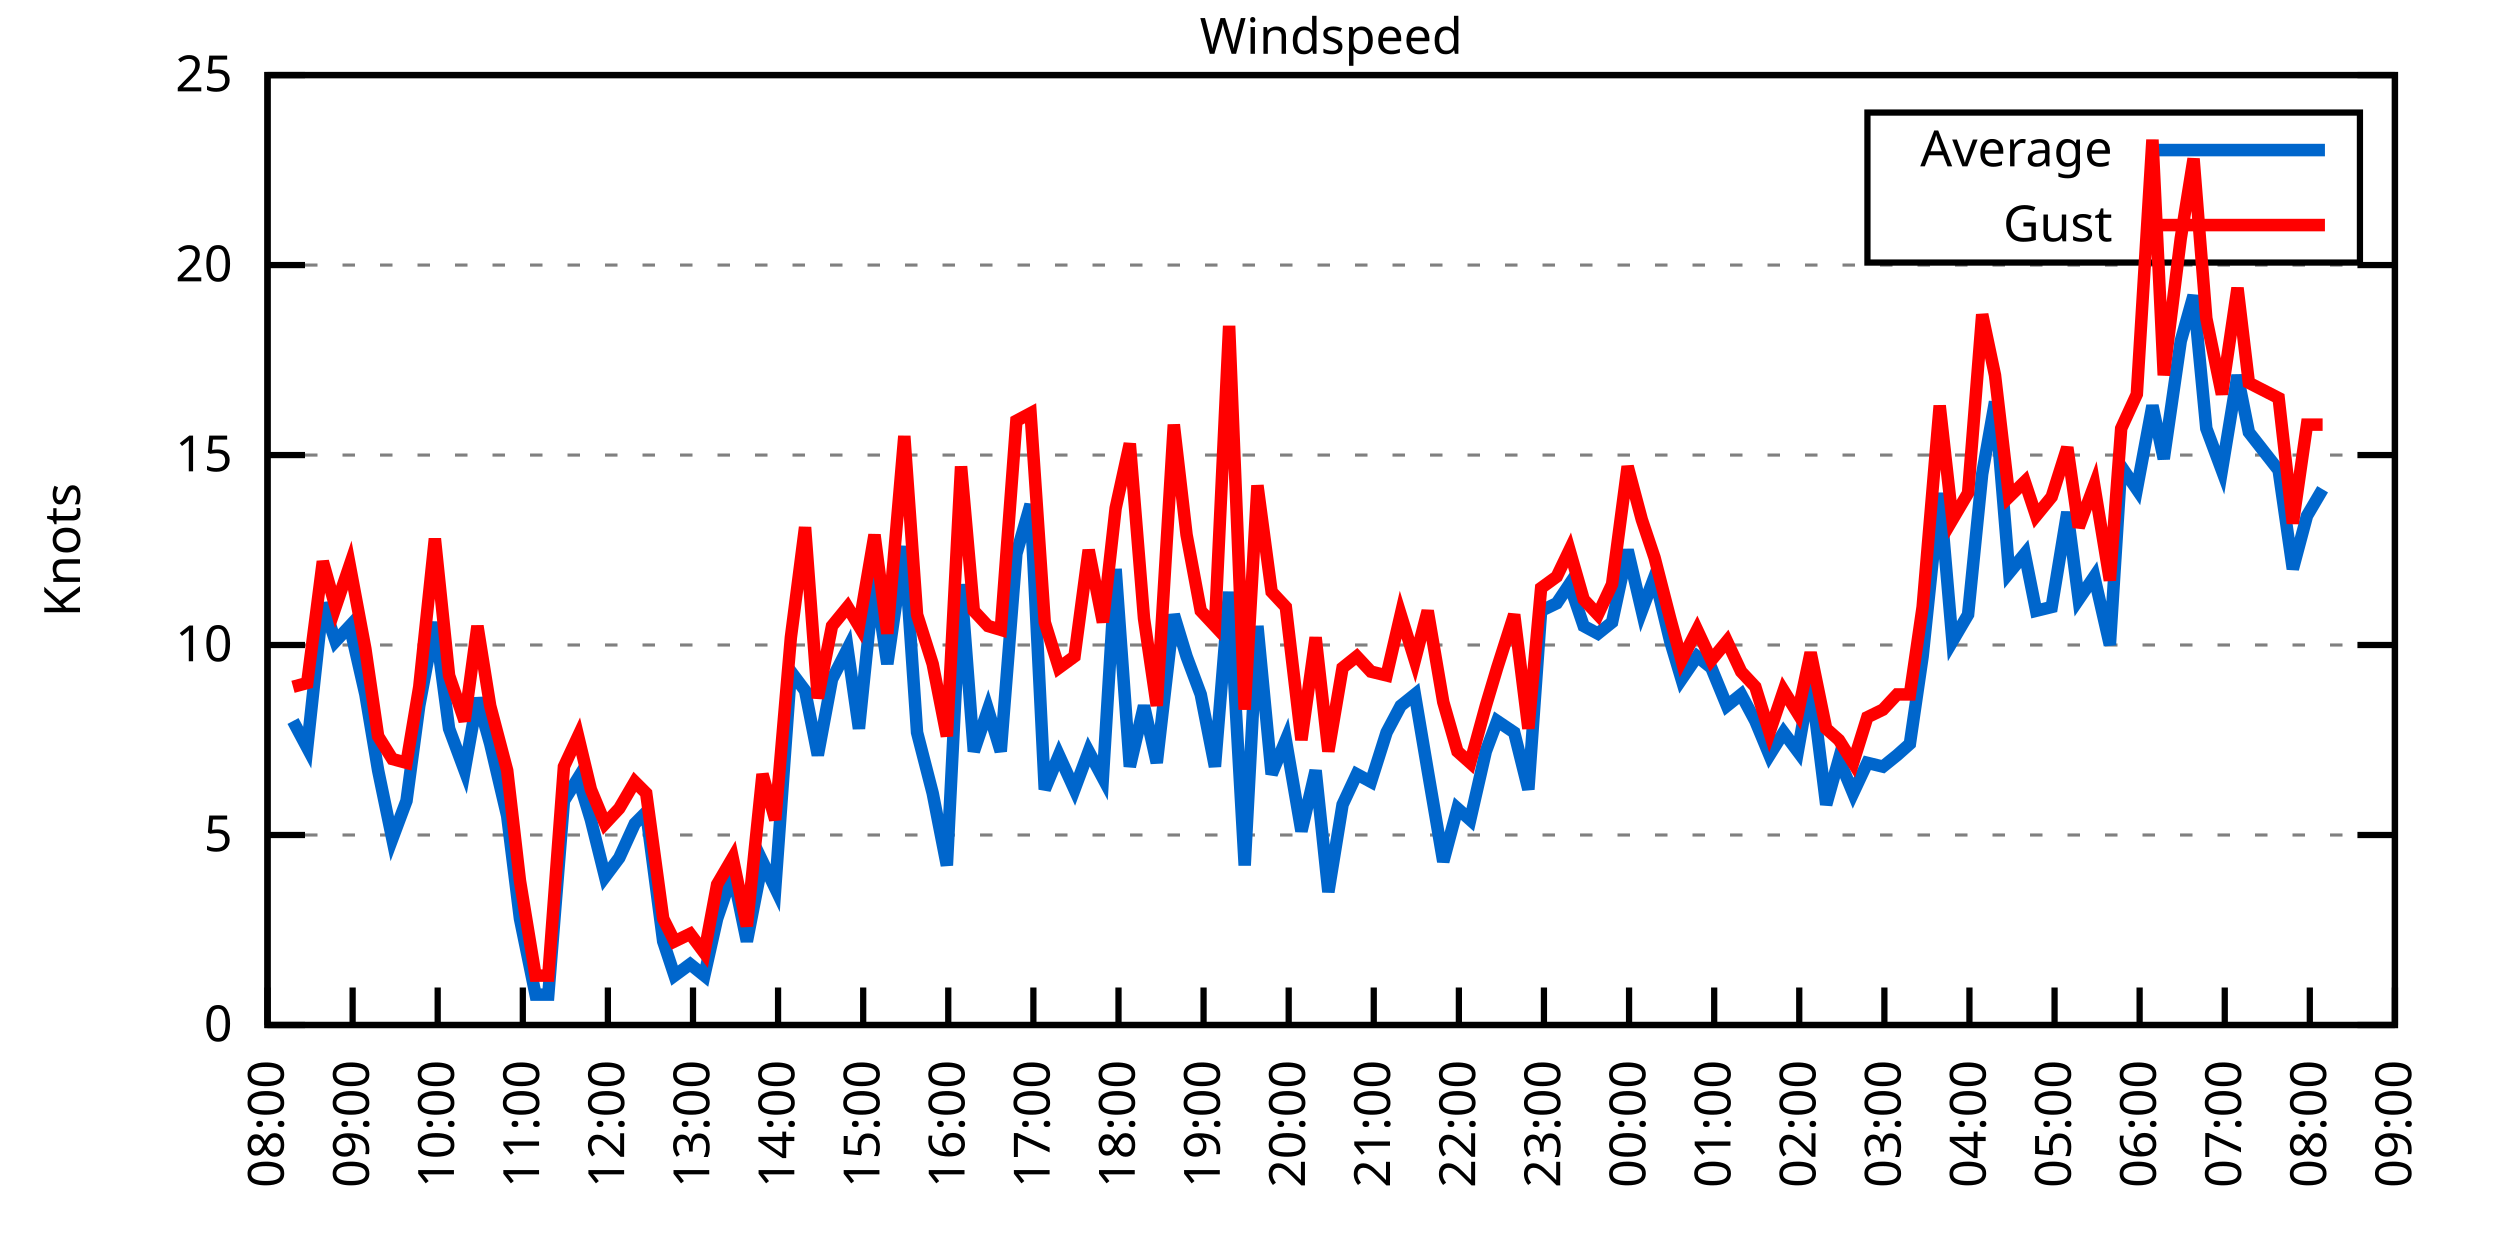
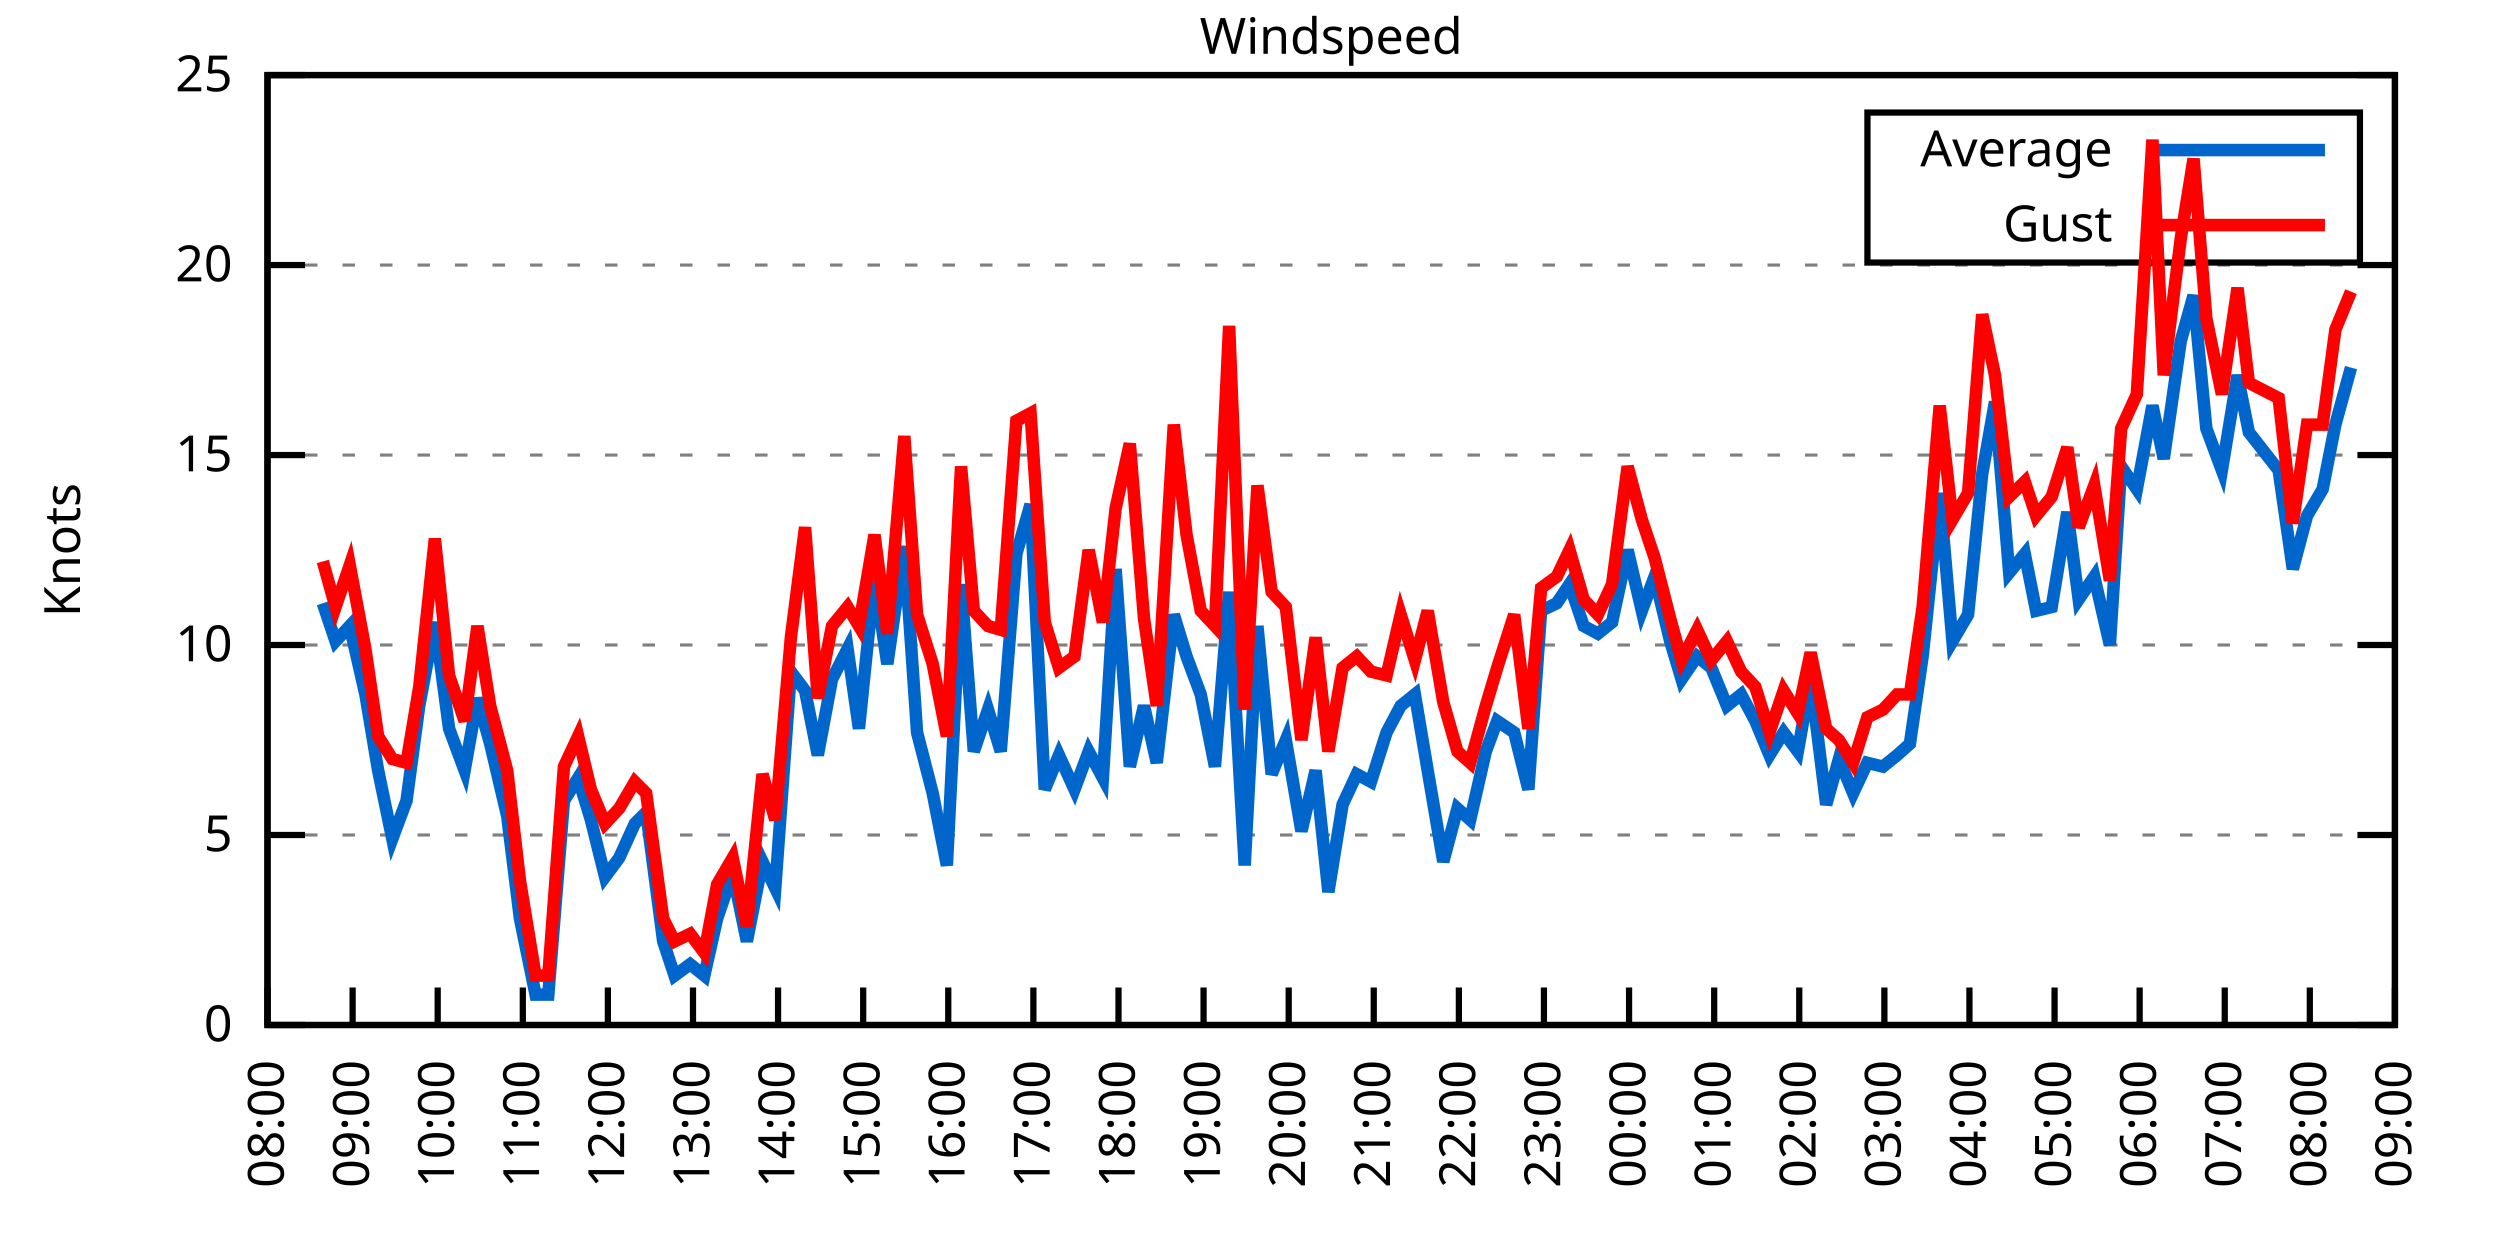
<svg xmlns="http://www.w3.org/2000/svg" xmlns:xlink="http://www.w3.org/1999/xlink" width="400" height="200" viewBox="0 0 400 200">
  <g id="gnuplot_canvas">
    <rect x="0" y="0" width="400" height="200" fill="none" />
    <defs>
      <circle id="gpDot" r="0.5" stroke-width="0.5" stroke="currentColor" />
      <path id="gpPt0" stroke-width="0.333" stroke="currentColor" d="M-1,0 h2 M0,-1 v2" />
      <path id="gpPt1" stroke-width="0.333" stroke="currentColor" d="M-1,-1 L1,1 M1,-1 L-1,1" />
      <path id="gpPt2" stroke-width="0.333" stroke="currentColor" d="M-1,0 L1,0 M0,-1 L0,1 M-1,-1 L1,1 M-1,1 L1,-1" />
      <rect id="gpPt3" stroke-width="0.333" stroke="currentColor" x="-1" y="-1" width="2" height="2" />
      <rect id="gpPt4" stroke-width="0.333" stroke="currentColor" fill="currentColor" x="-1" y="-1" width="2" height="2" />
      <circle id="gpPt5" stroke-width="0.333" stroke="currentColor" cx="0" cy="0" r="1" />
      <use xlink:href="#gpPt5" id="gpPt6" fill="currentColor" stroke="none" />
      <path id="gpPt7" stroke-width="0.333" stroke="currentColor" d="M0,-1.33 L-1.33,0.67 L1.33,0.67 z" />
      <use xlink:href="#gpPt7" id="gpPt8" fill="currentColor" stroke="none" />
      <use xlink:href="#gpPt7" id="gpPt9" stroke="currentColor" transform="rotate(180)" />
      <use xlink:href="#gpPt9" id="gpPt10" fill="currentColor" stroke="none" />
      <use xlink:href="#gpPt3" id="gpPt11" stroke="currentColor" transform="rotate(45)" />
      <use xlink:href="#gpPt11" id="gpPt12" fill="currentColor" stroke="none" />
      <path id="gpPt13" stroke-width="0.333" stroke="currentColor" d="M0,1.330 L1.265,0.411 L0.782,-1.067 L-0.782,-1.076 L-1.265,0.411 z" />
      <use xlink:href="#gpPt13" id="gpPt14" fill="currentColor" stroke="none" />
      <filter id="textbox" filterUnits="objectBoundingBox" x="0" y="0" height="1" width="1">
        <feFlood flood-color="white" flood-opacity="1" result="bgnd" />
        <feComposite in="SourceGraphic" in2="bgnd" operator="atop" />
      </filter>
      <filter id="greybox" filterUnits="objectBoundingBox" x="0" y="0" height="1" width="1">
        <feFlood flood-color="lightgrey" flood-opacity="1" result="grey" />
        <feComposite in="SourceGraphic" in2="grey" operator="atop" />
      </filter>
    </defs>
    <g fill="none" color="white" stroke="currentColor" stroke-width="1.00" stroke-linecap="butt" stroke-linejoin="miter">
</g>
    <g fill="none" color="black" stroke="currentColor" stroke-width="1.00" stroke-linecap="butt" stroke-linejoin="miter">
      <g stroke="none" shape-rendering="crispEdges">
        <polygon fill="rgb(255, 255, 255)" points="42.80,164.00 383.18,164.00 383.18,12.02 42.80,12.02 " />
      </g>
    </g>
    <g fill="none" color="black" stroke="currentColor" stroke-width="1.00" stroke-linecap="butt" stroke-linejoin="miter">
</g>
    <g fill="none" color="black" stroke="black" stroke-width="0.50" stroke-linecap="butt" stroke-linejoin="miter">
</g>
    <g fill="none" color="gray" stroke="currentColor" stroke-width="0.50" stroke-linecap="butt" stroke-linejoin="miter">
      <path stroke="gray" stroke-dasharray="2,4" class="gridline" d="M42.80,164.00 L383.19,164.00  " />
    </g>
    <g fill="none" color="gray" stroke="gray" stroke-width="1.00" stroke-linecap="butt" stroke-linejoin="miter">
</g>
    <g fill="none" color="black" stroke="currentColor" stroke-width="1.00" stroke-linecap="butt" stroke-linejoin="miter">
      <path stroke="black" d="M42.80,164.00 L48.80,164.00 M383.19,164.00 L377.19,164.00  " />
      <g transform="translate(37.20,166.60)" stroke="none" fill="black" font-family="Sans" font-size="8.00" text-anchor="end">
        <text>
          <tspan font-family="Sans"> 0</tspan>
        </text>
      </g>
    </g>
    <g fill="none" color="black" stroke="currentColor" stroke-width="1.00" stroke-linecap="butt" stroke-linejoin="miter">
</g>
    <g fill="none" color="black" stroke="black" stroke-width="0.50" stroke-linecap="butt" stroke-linejoin="miter">
</g>
    <g fill="none" color="gray" stroke="currentColor" stroke-width="0.50" stroke-linecap="butt" stroke-linejoin="miter">
      <path stroke="gray" stroke-dasharray="2,4" class="gridline" d="M42.80,133.60 L383.19,133.60  " />
    </g>
    <g fill="none" color="gray" stroke="gray" stroke-width="1.00" stroke-linecap="butt" stroke-linejoin="miter">
</g>
    <g fill="none" color="black" stroke="currentColor" stroke-width="1.00" stroke-linecap="butt" stroke-linejoin="miter">
      <path stroke="black" d="M42.80,133.60 L48.80,133.60 M383.19,133.60 L377.19,133.60  " />
      <g transform="translate(37.20,136.20)" stroke="none" fill="black" font-family="Sans" font-size="8.00" text-anchor="end">
        <text>
          <tspan font-family="Sans"> 5</tspan>
        </text>
      </g>
    </g>
    <g fill="none" color="black" stroke="currentColor" stroke-width="1.00" stroke-linecap="butt" stroke-linejoin="miter">
</g>
    <g fill="none" color="black" stroke="black" stroke-width="0.50" stroke-linecap="butt" stroke-linejoin="miter">
</g>
    <g fill="none" color="gray" stroke="currentColor" stroke-width="0.50" stroke-linecap="butt" stroke-linejoin="miter">
      <path stroke="gray" stroke-dasharray="2,4" class="gridline" d="M42.80,103.20 L383.19,103.20  " />
    </g>
    <g fill="none" color="gray" stroke="gray" stroke-width="1.00" stroke-linecap="butt" stroke-linejoin="miter">
</g>
    <g fill="none" color="black" stroke="currentColor" stroke-width="1.00" stroke-linecap="butt" stroke-linejoin="miter">
      <path stroke="black" d="M42.80,103.20 L48.80,103.20 M383.19,103.20 L377.19,103.20  " />
      <g transform="translate(37.20,105.80)" stroke="none" fill="black" font-family="Sans" font-size="8.00" text-anchor="end">
        <text>
          <tspan font-family="Sans"> 10</tspan>
        </text>
      </g>
    </g>
    <g fill="none" color="black" stroke="currentColor" stroke-width="1.00" stroke-linecap="butt" stroke-linejoin="miter">
</g>
    <g fill="none" color="black" stroke="black" stroke-width="0.50" stroke-linecap="butt" stroke-linejoin="miter">
</g>
    <g fill="none" color="gray" stroke="currentColor" stroke-width="0.50" stroke-linecap="butt" stroke-linejoin="miter">
      <path stroke="gray" stroke-dasharray="2,4" class="gridline" d="M42.80,72.81 L383.19,72.81  " />
    </g>
    <g fill="none" color="gray" stroke="gray" stroke-width="1.00" stroke-linecap="butt" stroke-linejoin="miter">
</g>
    <g fill="none" color="black" stroke="currentColor" stroke-width="1.00" stroke-linecap="butt" stroke-linejoin="miter">
      <path stroke="black" d="M42.80,72.81 L48.80,72.81 M383.19,72.81 L377.19,72.81  " />
      <g transform="translate(37.20,75.41)" stroke="none" fill="black" font-family="Sans" font-size="8.00" text-anchor="end">
        <text>
          <tspan font-family="Sans"> 15</tspan>
        </text>
      </g>
    </g>
    <g fill="none" color="black" stroke="currentColor" stroke-width="1.00" stroke-linecap="butt" stroke-linejoin="miter">
</g>
    <g fill="none" color="black" stroke="black" stroke-width="0.50" stroke-linecap="butt" stroke-linejoin="miter">
</g>
    <g fill="none" color="gray" stroke="currentColor" stroke-width="0.50" stroke-linecap="butt" stroke-linejoin="miter">
      <path stroke="gray" stroke-dasharray="2,4" class="gridline" d="M42.80,42.41 L383.19,42.41  " />
    </g>
    <g fill="none" color="gray" stroke="gray" stroke-width="1.00" stroke-linecap="butt" stroke-linejoin="miter">
</g>
    <g fill="none" color="black" stroke="currentColor" stroke-width="1.00" stroke-linecap="butt" stroke-linejoin="miter">
      <path stroke="black" d="M42.80,42.41 L48.80,42.41 M383.19,42.41 L377.19,42.41  " />
      <g transform="translate(37.20,45.01)" stroke="none" fill="black" font-family="Sans" font-size="8.00" text-anchor="end">
        <text>
          <tspan font-family="Sans"> 20</tspan>
        </text>
      </g>
    </g>
    <g fill="none" color="black" stroke="currentColor" stroke-width="1.00" stroke-linecap="butt" stroke-linejoin="miter">
</g>
    <g fill="none" color="black" stroke="black" stroke-width="0.50" stroke-linecap="butt" stroke-linejoin="miter">
</g>
    <g fill="none" color="gray" stroke="currentColor" stroke-width="0.50" stroke-linecap="butt" stroke-linejoin="miter">
      <path stroke="gray" stroke-dasharray="2,4" class="gridline" d="M42.80,12.01 L383.19,12.01  " />
    </g>
    <g fill="none" color="gray" stroke="gray" stroke-width="1.00" stroke-linecap="butt" stroke-linejoin="miter">
</g>
    <g fill="none" color="black" stroke="currentColor" stroke-width="1.00" stroke-linecap="butt" stroke-linejoin="miter">
      <path stroke="black" d="M42.80,12.01 L48.80,12.01 M383.19,12.01 L377.19,12.01  " />
      <g transform="translate(37.20,14.61)" stroke="none" fill="black" font-family="Sans" font-size="8.00" text-anchor="end">
        <text>
          <tspan font-family="Sans"> 25</tspan>
        </text>
      </g>
    </g>
    <g fill="none" color="black" stroke="currentColor" stroke-width="1.00" stroke-linecap="butt" stroke-linejoin="miter">
      <path stroke="black" d="M42.80,164.00 L42.80,158.00  " />
      <g transform="translate(45.40,169.60) rotate(270.00)" stroke="none" fill="black" font-family="Sans" font-size="8.00" text-anchor="end">
        <text>
          <tspan font-family="Sans">08:00</tspan>
        </text>
      </g>
    </g>
    <g fill="none" color="black" stroke="currentColor" stroke-width="1.00" stroke-linecap="butt" stroke-linejoin="miter">
      <path stroke="black" d="M56.42,164.00 L56.42,158.00  " />
      <g transform="translate(59.02,169.60) rotate(270.00)" stroke="none" fill="black" font-family="Sans" font-size="8.00" text-anchor="end">
        <text>
          <tspan font-family="Sans">09:00</tspan>
        </text>
      </g>
    </g>
    <g fill="none" color="black" stroke="currentColor" stroke-width="1.00" stroke-linecap="butt" stroke-linejoin="miter">
      <path stroke="black" d="M70.03,164.00 L70.03,158.00  " />
      <g transform="translate(72.63,169.60) rotate(270.00)" stroke="none" fill="black" font-family="Sans" font-size="8.00" text-anchor="end">
        <text>
          <tspan font-family="Sans">10:00</tspan>
        </text>
      </g>
    </g>
    <g fill="none" color="black" stroke="currentColor" stroke-width="1.00" stroke-linecap="butt" stroke-linejoin="miter">
      <path stroke="black" d="M83.65,164.00 L83.65,158.00  " />
      <g transform="translate(86.25,169.60) rotate(270.00)" stroke="none" fill="black" font-family="Sans" font-size="8.00" text-anchor="end">
        <text>
          <tspan font-family="Sans">11:00</tspan>
        </text>
      </g>
    </g>
    <g fill="none" color="black" stroke="currentColor" stroke-width="1.00" stroke-linecap="butt" stroke-linejoin="miter">
      <path stroke="black" d="M97.26,164.00 L97.26,158.00  " />
      <g transform="translate(99.86,169.60) rotate(270.00)" stroke="none" fill="black" font-family="Sans" font-size="8.00" text-anchor="end">
        <text>
          <tspan font-family="Sans">12:00</tspan>
        </text>
      </g>
    </g>
    <g fill="none" color="black" stroke="currentColor" stroke-width="1.00" stroke-linecap="butt" stroke-linejoin="miter">
      <path stroke="black" d="M110.88,164.00 L110.88,158.00  " />
      <g transform="translate(113.48,169.60) rotate(270.00)" stroke="none" fill="black" font-family="Sans" font-size="8.00" text-anchor="end">
        <text>
          <tspan font-family="Sans">13:00</tspan>
        </text>
      </g>
    </g>
    <g fill="none" color="black" stroke="currentColor" stroke-width="1.00" stroke-linecap="butt" stroke-linejoin="miter">
      <path stroke="black" d="M124.49,164.00 L124.49,158.00  " />
      <g transform="translate(127.09,169.60) rotate(270.00)" stroke="none" fill="black" font-family="Sans" font-size="8.00" text-anchor="end">
        <text>
          <tspan font-family="Sans">14:00</tspan>
        </text>
      </g>
    </g>
    <g fill="none" color="black" stroke="currentColor" stroke-width="1.00" stroke-linecap="butt" stroke-linejoin="miter">
      <path stroke="black" d="M138.11,164.00 L138.11,158.00  " />
      <g transform="translate(140.71,169.60) rotate(270.00)" stroke="none" fill="black" font-family="Sans" font-size="8.00" text-anchor="end">
        <text>
          <tspan font-family="Sans">15:00</tspan>
        </text>
      </g>
    </g>
    <g fill="none" color="black" stroke="currentColor" stroke-width="1.00" stroke-linecap="butt" stroke-linejoin="miter">
      <path stroke="black" d="M151.72,164.00 L151.72,158.00  " />
      <g transform="translate(154.32,169.60) rotate(270.00)" stroke="none" fill="black" font-family="Sans" font-size="8.00" text-anchor="end">
        <text>
          <tspan font-family="Sans">16:00</tspan>
        </text>
      </g>
    </g>
    <g fill="none" color="black" stroke="currentColor" stroke-width="1.00" stroke-linecap="butt" stroke-linejoin="miter">
      <path stroke="black" d="M165.34,164.00 L165.34,158.00  " />
      <g transform="translate(167.94,169.60) rotate(270.00)" stroke="none" fill="black" font-family="Sans" font-size="8.00" text-anchor="end">
        <text>
          <tspan font-family="Sans">17:00</tspan>
        </text>
      </g>
    </g>
    <g fill="none" color="black" stroke="currentColor" stroke-width="1.00" stroke-linecap="butt" stroke-linejoin="miter">
      <path stroke="black" d="M178.96,164.00 L178.96,158.00  " />
      <g transform="translate(181.56,169.60) rotate(270.00)" stroke="none" fill="black" font-family="Sans" font-size="8.00" text-anchor="end">
        <text>
          <tspan font-family="Sans">18:00</tspan>
        </text>
      </g>
    </g>
    <g fill="none" color="black" stroke="currentColor" stroke-width="1.00" stroke-linecap="butt" stroke-linejoin="miter">
      <path stroke="black" d="M192.57,164.00 L192.57,158.00  " />
      <g transform="translate(195.17,169.60) rotate(270.00)" stroke="none" fill="black" font-family="Sans" font-size="8.00" text-anchor="end">
        <text>
          <tspan font-family="Sans">19:00</tspan>
        </text>
      </g>
    </g>
    <g fill="none" color="black" stroke="currentColor" stroke-width="1.00" stroke-linecap="butt" stroke-linejoin="miter">
      <path stroke="black" d="M206.19,164.00 L206.19,158.00  " />
      <g transform="translate(208.79,169.60) rotate(270.00)" stroke="none" fill="black" font-family="Sans" font-size="8.00" text-anchor="end">
        <text>
          <tspan font-family="Sans">20:00</tspan>
        </text>
      </g>
    </g>
    <g fill="none" color="black" stroke="currentColor" stroke-width="1.00" stroke-linecap="butt" stroke-linejoin="miter">
      <path stroke="black" d="M219.80,164.00 L219.80,158.00  " />
      <g transform="translate(222.40,169.60) rotate(270.00)" stroke="none" fill="black" font-family="Sans" font-size="8.00" text-anchor="end">
        <text>
          <tspan font-family="Sans">21:00</tspan>
        </text>
      </g>
    </g>
    <g fill="none" color="black" stroke="currentColor" stroke-width="1.00" stroke-linecap="butt" stroke-linejoin="miter">
      <path stroke="black" d="M233.42,164.00 L233.42,158.00  " />
      <g transform="translate(236.02,169.60) rotate(270.00)" stroke="none" fill="black" font-family="Sans" font-size="8.00" text-anchor="end">
        <text>
          <tspan font-family="Sans">22:00</tspan>
        </text>
      </g>
    </g>
    <g fill="none" color="black" stroke="currentColor" stroke-width="1.00" stroke-linecap="butt" stroke-linejoin="miter">
      <path stroke="black" d="M247.03,164.00 L247.03,158.00  " />
      <g transform="translate(249.63,169.60) rotate(270.00)" stroke="none" fill="black" font-family="Sans" font-size="8.00" text-anchor="end">
        <text>
          <tspan font-family="Sans">23:00</tspan>
        </text>
      </g>
    </g>
    <g fill="none" color="black" stroke="currentColor" stroke-width="1.00" stroke-linecap="butt" stroke-linejoin="miter">
      <path stroke="black" d="M260.65,164.00 L260.65,158.00  " />
      <g transform="translate(263.25,169.60) rotate(270.00)" stroke="none" fill="black" font-family="Sans" font-size="8.00" text-anchor="end">
        <text>
          <tspan font-family="Sans">00:00</tspan>
        </text>
      </g>
    </g>
    <g fill="none" color="black" stroke="currentColor" stroke-width="1.00" stroke-linecap="butt" stroke-linejoin="miter">
      <path stroke="black" d="M274.27,164.00 L274.27,158.00  " />
      <g transform="translate(276.87,169.60) rotate(270.00)" stroke="none" fill="black" font-family="Sans" font-size="8.00" text-anchor="end">
        <text>
          <tspan font-family="Sans">01:00</tspan>
        </text>
      </g>
    </g>
    <g fill="none" color="black" stroke="currentColor" stroke-width="1.00" stroke-linecap="butt" stroke-linejoin="miter">
      <path stroke="black" d="M287.88,164.00 L287.88,158.00  " />
      <g transform="translate(290.48,169.60) rotate(270.00)" stroke="none" fill="black" font-family="Sans" font-size="8.00" text-anchor="end">
        <text>
          <tspan font-family="Sans">02:00</tspan>
        </text>
      </g>
    </g>
    <g fill="none" color="black" stroke="currentColor" stroke-width="1.00" stroke-linecap="butt" stroke-linejoin="miter">
      <path stroke="black" d="M301.50,164.00 L301.50,158.00  " />
      <g transform="translate(304.10,169.60) rotate(270.00)" stroke="none" fill="black" font-family="Sans" font-size="8.00" text-anchor="end">
        <text>
          <tspan font-family="Sans">03:00</tspan>
        </text>
      </g>
    </g>
    <g fill="none" color="black" stroke="currentColor" stroke-width="1.00" stroke-linecap="butt" stroke-linejoin="miter">
      <path stroke="black" d="M315.11,164.00 L315.11,158.00  " />
      <g transform="translate(317.71,169.60) rotate(270.00)" stroke="none" fill="black" font-family="Sans" font-size="8.00" text-anchor="end">
        <text>
          <tspan font-family="Sans">04:00</tspan>
        </text>
      </g>
    </g>
    <g fill="none" color="black" stroke="currentColor" stroke-width="1.00" stroke-linecap="butt" stroke-linejoin="miter">
      <path stroke="black" d="M328.73,164.00 L328.73,158.00  " />
      <g transform="translate(331.33,169.60) rotate(270.00)" stroke="none" fill="black" font-family="Sans" font-size="8.00" text-anchor="end">
        <text>
          <tspan font-family="Sans">05:00</tspan>
        </text>
      </g>
    </g>
    <g fill="none" color="black" stroke="currentColor" stroke-width="1.00" stroke-linecap="butt" stroke-linejoin="miter">
      <path stroke="black" d="M342.34,164.00 L342.34,158.00  " />
      <g transform="translate(344.94,169.60) rotate(270.00)" stroke="none" fill="black" font-family="Sans" font-size="8.00" text-anchor="end">
        <text>
          <tspan font-family="Sans">06:00</tspan>
        </text>
      </g>
    </g>
    <g fill="none" color="black" stroke="currentColor" stroke-width="1.00" stroke-linecap="butt" stroke-linejoin="miter">
      <path stroke="black" d="M355.96,164.00 L355.96,158.00  " />
      <g transform="translate(358.56,169.60) rotate(270.00)" stroke="none" fill="black" font-family="Sans" font-size="8.00" text-anchor="end">
        <text>
          <tspan font-family="Sans">07:00</tspan>
        </text>
      </g>
    </g>
    <g fill="none" color="black" stroke="currentColor" stroke-width="1.00" stroke-linecap="butt" stroke-linejoin="miter">
      <path stroke="black" d="M369.57,164.00 L369.57,158.00  " />
      <g transform="translate(372.17,169.60) rotate(270.00)" stroke="none" fill="black" font-family="Sans" font-size="8.00" text-anchor="end">
        <text>
          <tspan font-family="Sans">08:00</tspan>
        </text>
      </g>
    </g>
    <g fill="none" color="black" stroke="currentColor" stroke-width="1.00" stroke-linecap="butt" stroke-linejoin="miter">
      <path stroke="black" d="M383.19,164.00 L383.19,158.00  " />
      <g transform="translate(385.79,169.60) rotate(270.00)" stroke="none" fill="black" font-family="Sans" font-size="8.00" text-anchor="end">
        <text>
          <tspan font-family="Sans">09:00</tspan>
        </text>
      </g>
    </g>
    <g fill="none" color="black" stroke="currentColor" stroke-width="1.00" stroke-linecap="butt" stroke-linejoin="miter">
</g>
    <g fill="none" color="black" stroke="currentColor" stroke-width="1.00" stroke-linecap="butt" stroke-linejoin="miter">
      <path stroke="black" d="M42.80,12.01 L42.80,164.00 L383.19,164.00 L383.19,12.01 L42.80,12.01 Z  " />
    </g>
    <g fill="none" color="black" stroke="currentColor" stroke-width="1.00" stroke-linecap="butt" stroke-linejoin="miter">
</g>
    <g fill="none" color="black" stroke="currentColor" stroke-width="1.00" stroke-linecap="butt" stroke-linejoin="miter">
      <path stroke="black" d="M298.79,42.01 L298.79,18.01 L377.59,18.01 L377.59,42.01 L298.79,42.01 Z  " />
    </g>
    <g id="Windspeed_plot_1">
      <g fill="none" color="white" stroke="black" stroke-width="2.00" stroke-linecap="butt" stroke-linejoin="miter">
</g>
      <g fill="none" color="black" stroke="currentColor" stroke-width="2.00" stroke-linecap="butt" stroke-linejoin="miter">
        <g transform="translate(337.99,26.61)" stroke="none" fill="black" font-family="Sans" font-size="8.00" text-anchor="end">
          <text>
            <tspan font-family="Sans">Average</tspan>
          </text>
        </g>
      </g>
      <g fill="none" color="black" stroke="currentColor" stroke-width="2.00" stroke-linecap="butt" stroke-linejoin="miter">
-         <path stroke="rgb(  0, 102, 204)" d="M343.59,24.01 L371.99,24.01 M46.88,115.36 L49.15,119.62 L51.65,96.52 L53.69,102.60 L55.96,100.16 L58.46,111.11   L60.50,123.27 L62.77,134.21 L65.04,128.13 L67.08,112.93 L69.58,99.56 L71.85,116.58 L74.34,123.27 L76.39,111.72   L78.43,119.01 L81.15,130.56 L83.19,146.98 L85.69,159.14 L87.73,159.14 L90.23,128.13 L92.50,124.48 L94.54,131.17   L96.81,140.29 L99.08,137.25 L101.57,131.78 L103.39,129.95 L106.11,150.62 L107.93,156.10 L110.42,154.27 L112.69,156.10   L114.74,146.98 L117.23,139.68 L119.50,150.62 L122.00,137.86 L124.04,142.11 L126.54,107.46 L128.81,110.50 L130.85,120.83   L133.12,108.68 L135.61,103.81 L137.43,116.58 L139.92,92.26 L141.97,106.24 L144.69,87.40 L146.73,117.19 L149.23,126.91   L151.50,138.47 L153.77,93.48 L155.81,120.23 L158.08,113.54 L160.12,120.23 L162.62,88.61 L164.89,80.71 L167.16,126.31   L169.43,120.83 L171.92,126.31 L174.19,120.23 L176.46,124.48 L178.50,91.04 L180.77,122.66 L183.04,112.93 L185.08,122.05   L187.81,98.34 L189.85,105.03 L192.12,111.11 L194.39,122.66 L196.66,94.69 L199.15,138.47 L201.19,100.16 L203.46,123.87   L205.73,118.40 L208.23,132.99 L210.50,123.27 L212.54,142.72 L214.81,128.74 L217.08,123.87 L219.35,125.09 L221.85,117.19   L224.11,112.93 L226.38,111.11 L228.43,123.27 L230.92,137.86 L233.19,129.35 L235.23,131.17 L237.73,120.23 L239.55,115.36   L242.27,117.19 L244.54,126.31 L246.58,97.73 L249.08,96.52 L251.12,93.48 L253.39,100.16 L255.66,101.38 L257.93,99.56   L260.42,88.00 L262.69,97.73 L264.73,92.26 L267.23,102.60 L269.05,108.68 L271.54,105.03 L273.81,106.85 L276.31,112.93   L278.58,111.11 L280.85,115.36 L283.12,120.83 L285.38,117.19 L287.65,120.23 L289.70,108.68 L292.19,128.74 L294.23,121.44   L296.50,126.91 L298.77,122.05 L301.27,122.66 L303.54,120.83 L305.58,119.01 L307.62,105.03 L310.35,78.89 L312.39,102.60   L314.89,98.34 L317.15,75.85 L319.20,64.29 L321.47,91.65 L323.96,88.61 L325.78,97.73 L328.27,97.12 L330.77,81.93   L332.59,95.91 L335.08,92.26 L337.58,103.20 L339.39,74.63 L341.89,78.28 L344.39,64.90 L346.20,73.41 L348.92,54.57   L350.97,47.27 L353.01,68.55 L355.50,75.24 L358.00,60.04 L359.82,69.16 L364.58,75.24 L366.85,91.04 L369.12,82.53   L371.62,78.28  " />
+         <path stroke="rgb(  0, 102, 204)" d="M343.59,24.01 L371.99,24.01 M51.65,96.52 L53.69,102.60 L55.96,100.16 L58.46,111.11 L60.50,123.27 L62.77,134.21   L65.04,128.13 L67.08,112.93 L69.58,99.56 L71.85,116.58 L74.34,123.27 L76.39,111.72 L78.43,119.01 L81.15,130.56   L83.19,146.98 L85.69,159.14 L87.73,159.14 L90.23,128.13 L92.50,124.48 L94.54,131.17 L96.81,140.29 L99.08,137.25   L101.57,131.78 L103.39,129.95 L106.11,150.62 L107.93,156.10 L110.42,154.27 L112.69,156.10 L114.74,146.98 L117.23,139.68   L119.50,150.62 L122.00,137.86 L124.04,142.11 L126.54,107.46 L128.81,110.50 L130.85,120.83 L133.12,108.68 L135.61,103.81   L137.43,116.58 L139.92,92.26 L141.97,106.24 L144.69,87.40 L146.73,117.19 L149.23,126.91 L151.50,138.47 L153.77,93.48   L155.81,120.23 L158.08,113.54 L160.12,120.23 L162.62,88.61 L164.89,80.71 L167.16,126.31 L169.43,120.83 L171.92,126.31   L174.19,120.23 L176.46,124.48 L178.50,91.04 L180.77,122.66 L183.04,112.93 L185.08,122.05 L187.81,98.34 L189.85,105.03   L192.12,111.11 L194.39,122.66 L196.66,94.69 L199.15,138.47 L201.19,100.16 L203.46,123.87 L205.73,118.40 L208.23,132.99   L210.50,123.27 L212.54,142.72 L214.81,128.74 L217.08,123.87 L219.35,125.09 L221.85,117.19 L224.11,112.93 L226.38,111.11   L228.43,123.27 L230.92,137.86 L233.19,129.35 L235.23,131.17 L237.73,120.23 L239.55,115.36 L242.27,117.19 L244.54,126.31   L246.58,97.73 L249.08,96.52 L251.12,93.48 L253.39,100.16 L255.66,101.38 L257.93,99.56 L260.42,88.00 L262.69,97.73   L264.73,92.26 L267.23,102.60 L269.05,108.68 L271.54,105.03 L273.81,106.85 L276.31,112.93 L278.58,111.11 L280.85,115.36   L283.12,120.83 L285.38,117.19 L287.65,120.23 L289.70,108.68 L292.19,128.74 L294.23,121.44 L296.50,126.91 L298.77,122.05   L301.27,122.66 L303.54,120.83 L305.58,119.01 L307.62,105.03 L310.35,78.89 L312.39,102.60 L314.89,98.34 L317.15,75.85   L319.20,64.29 L321.47,91.65 L323.96,88.61 L325.78,97.73 L328.27,97.12 L330.77,81.93 L332.59,95.91 L335.08,92.26   L337.58,103.20 L339.39,74.63 L341.89,78.28 L344.39,64.90 L346.20,73.41 L348.92,54.57 L350.97,47.27 L353.01,68.55   L355.50,75.24 L358.00,60.04 L359.82,69.16 L364.58,75.24 L366.85,91.04 L369.12,82.53 L371.62,78.28 L373.66,67.94   L376.16,58.82  " />
      </g>
    </g>
    <g id="Windspeed_plot_2">
      <g fill="none" color="black" stroke="currentColor" stroke-width="2.00" stroke-linecap="butt" stroke-linejoin="miter">
        <g transform="translate(337.99,38.61)" stroke="none" fill="black" font-family="Sans" font-size="8.00" text-anchor="end">
          <text>
            <tspan font-family="Sans">Gust</tspan>
          </text>
        </g>
      </g>
      <g fill="none" color="black" stroke="currentColor" stroke-width="2.00" stroke-linecap="butt" stroke-linejoin="miter">
-         <path stroke="rgb(255,   0,   0)" d="M343.59,36.01 L371.99,36.01 M46.88,109.89 L49.15,109.28 L51.65,89.83 L53.69,97.12 L55.96,90.44 L58.46,103.81   L60.50,117.80 L62.77,121.44 L65.04,122.05 L67.08,109.89 L69.58,86.18 L71.85,108.07 L74.34,115.36 L76.39,100.16   L78.43,112.93 L81.15,123.27 L83.19,140.90 L85.69,156.10 L87.73,156.10 L90.23,122.66 L92.50,117.80 L94.54,126.31   L96.81,131.78 L99.08,129.35 L101.57,125.09 L103.39,126.91 L106.11,146.98 L107.93,150.62 L110.42,149.41 L112.69,152.45   L114.74,141.51 L117.23,137.25 L119.50,148.19 L122.00,123.87 L124.04,131.17 L126.54,101.99 L128.81,84.36 L130.85,111.72   L133.12,100.16 L135.61,97.12 L137.43,100.16 L139.92,85.57 L141.97,101.38 L144.69,69.77 L146.73,98.34 L149.23,106.24   L151.50,117.80 L153.77,74.63 L155.81,97.73 L158.08,100.16 L160.12,100.77 L162.62,67.33 L164.89,66.12 L167.16,99.56   L169.43,106.85 L171.92,105.03 L174.19,88.00 L176.46,99.56 L178.50,81.32 L180.77,70.98 L183.04,98.95 L185.08,112.93   L187.81,67.94 L189.85,85.57 L192.12,97.73 L194.39,100.16 L196.66,52.14 L199.15,113.54 L201.19,77.67 L203.46,94.69   L205.73,97.12 L208.23,118.40 L210.50,101.99 L212.54,120.23 L214.81,106.85 L217.08,105.03 L219.35,107.46 L221.85,108.07   L224.11,98.34 L226.38,105.64 L228.43,97.73 L230.92,112.32 L233.19,120.23 L235.23,122.05 L237.73,112.93 L239.55,106.85   L242.27,98.34 L244.54,116.58 L246.58,94.08 L249.08,92.26 L251.12,88.00 L253.39,95.91 L255.66,98.34 L257.93,93.48   L260.42,74.63 L262.69,83.14 L264.73,89.22 L267.23,98.95 L269.05,105.64 L271.54,100.77 L273.81,105.64 L276.31,102.60   L278.58,107.46 L280.85,109.89 L283.12,117.19 L285.38,110.50 L287.65,114.15 L289.70,104.42 L292.19,116.58 L294.23,118.40   L296.50,122.05 L298.77,114.76 L301.27,113.54 L303.54,111.11 L305.58,111.11 L307.62,97.12 L310.35,64.90 L312.39,83.14   L314.89,78.89 L317.15,50.31 L319.20,60.04 L321.47,79.49 L323.96,77.06 L325.78,82.53 L328.27,79.49 L330.77,71.59   L332.59,84.36 L335.08,77.67 L337.58,92.87 L339.39,68.55 L341.89,63.08 L344.39,22.35 L346.20,60.04 L348.92,38.15   L350.97,25.39 L353.01,50.92 L355.50,63.08 L358.00,46.06 L359.82,61.25 L364.58,63.69 L366.85,83.75 L369.12,67.94   L371.62,67.94  " />
+         <path stroke="rgb(255,   0,   0)" d="M343.59,36.01 L371.99,36.01 M51.65,89.83 L53.69,97.12 L55.96,90.44 L58.46,103.81 L60.50,117.80 L62.77,121.44   L65.04,122.05 L67.08,109.89 L69.58,86.18 L71.85,108.07 L74.34,115.36 L76.39,100.16 L78.43,112.93 L81.15,123.27   L83.19,140.90 L85.69,156.10 L87.73,156.10 L90.23,122.66 L92.50,117.80 L94.54,126.31 L96.81,131.78 L99.08,129.35   L101.57,125.09 L103.39,126.91 L106.11,146.98 L107.93,150.62 L110.42,149.41 L112.69,152.45 L114.74,141.51 L117.23,137.25   L119.50,148.19 L122.00,123.87 L124.04,131.17 L126.54,101.99 L128.81,84.36 L130.85,111.72 L133.12,100.16 L135.61,97.12   L137.43,100.16 L139.92,85.57 L141.97,101.38 L144.69,69.77 L146.73,98.34 L149.23,106.24 L151.50,117.80 L153.77,74.63   L155.81,97.73 L158.08,100.16 L160.12,100.77 L162.62,67.33 L164.89,66.12 L167.16,99.56 L169.43,106.85 L171.92,105.03   L174.19,88.00 L176.46,99.56 L178.50,81.32 L180.77,70.98 L183.04,98.95 L185.08,112.93 L187.81,67.94 L189.85,85.57   L192.12,97.73 L194.39,100.16 L196.66,52.14 L199.15,113.54 L201.19,77.67 L203.46,94.69 L205.73,97.12 L208.23,118.40   L210.50,101.99 L212.54,120.23 L214.81,106.85 L217.08,105.03 L219.35,107.46 L221.85,108.07 L224.11,98.34 L226.38,105.64   L228.43,97.73 L230.92,112.32 L233.19,120.23 L235.23,122.05 L237.73,112.93 L239.55,106.85 L242.27,98.34 L244.54,116.58   L246.58,94.08 L249.08,92.26 L251.12,88.00 L253.39,95.91 L255.66,98.34 L257.93,93.48 L260.42,74.63 L262.69,83.14   L264.73,89.22 L267.23,98.95 L269.05,105.64 L271.54,100.77 L273.81,105.64 L276.31,102.60 L278.58,107.46 L280.85,109.89   L283.12,117.19 L285.38,110.50 L287.65,114.15 L289.70,104.42 L292.19,116.58 L294.23,118.40 L296.50,122.05 L298.77,114.76   L301.27,113.54 L303.54,111.11 L305.58,111.11 L307.62,97.12 L310.35,64.90 L312.39,83.14 L314.89,78.89 L317.15,50.31   L319.20,60.04 L321.47,79.49 L323.96,77.06 L325.78,82.53 L328.27,79.49 L330.77,71.59 L332.59,84.36 L335.08,77.67   L337.58,92.87 L339.39,68.55 L341.89,63.08 L344.39,22.35 L346.20,60.04 L348.92,38.15 L350.97,25.39 L353.01,50.92   L355.50,63.08 L358.00,46.06 L359.82,61.25 L364.58,63.69 L366.85,83.75 L369.12,67.94 L371.62,67.94 L373.66,52.74   L376.16,46.66  " />
      </g>
    </g>
    <g fill="none" color="black" stroke="currentColor" stroke-width="2.00" stroke-linecap="butt" stroke-linejoin="miter">
</g>
    <g fill="none" color="black" stroke="black" stroke-width="1.00" stroke-linecap="butt" stroke-linejoin="miter">
</g>
    <g fill="none" color="black" stroke="currentColor" stroke-width="1.00" stroke-linecap="butt" stroke-linejoin="miter">
      <path stroke="black" d="M42.80,12.01 L42.80,164.00 L383.19,164.00 L383.19,12.01 L42.80,12.01 Z  " />
      <g transform="translate(12.80,88.01) rotate(270.00)" stroke="none" fill="black" font-family="Sans" font-size="8.00" text-anchor="middle">
        <text>
          <tspan font-family="Sans">Knots</tspan>
        </text>
      </g>
    </g>
    <g fill="none" color="black" stroke="currentColor" stroke-width="1.00" stroke-linecap="butt" stroke-linejoin="miter">
</g>
    <g fill="none" color="black" stroke="currentColor" stroke-width="1.00" stroke-linecap="butt" stroke-linejoin="miter">
      <g transform="translate(212.99,8.61)" stroke="none" fill="black" font-family="Sans" font-size="8.00" text-anchor="middle">
        <text>
          <tspan font-family="Sans">Windspeed</tspan>
        </text>
      </g>
    </g>
    <g fill="none" color="black" stroke="currentColor" stroke-width="1.00" stroke-linecap="butt" stroke-linejoin="miter">
</g>
  </g>
</svg>
